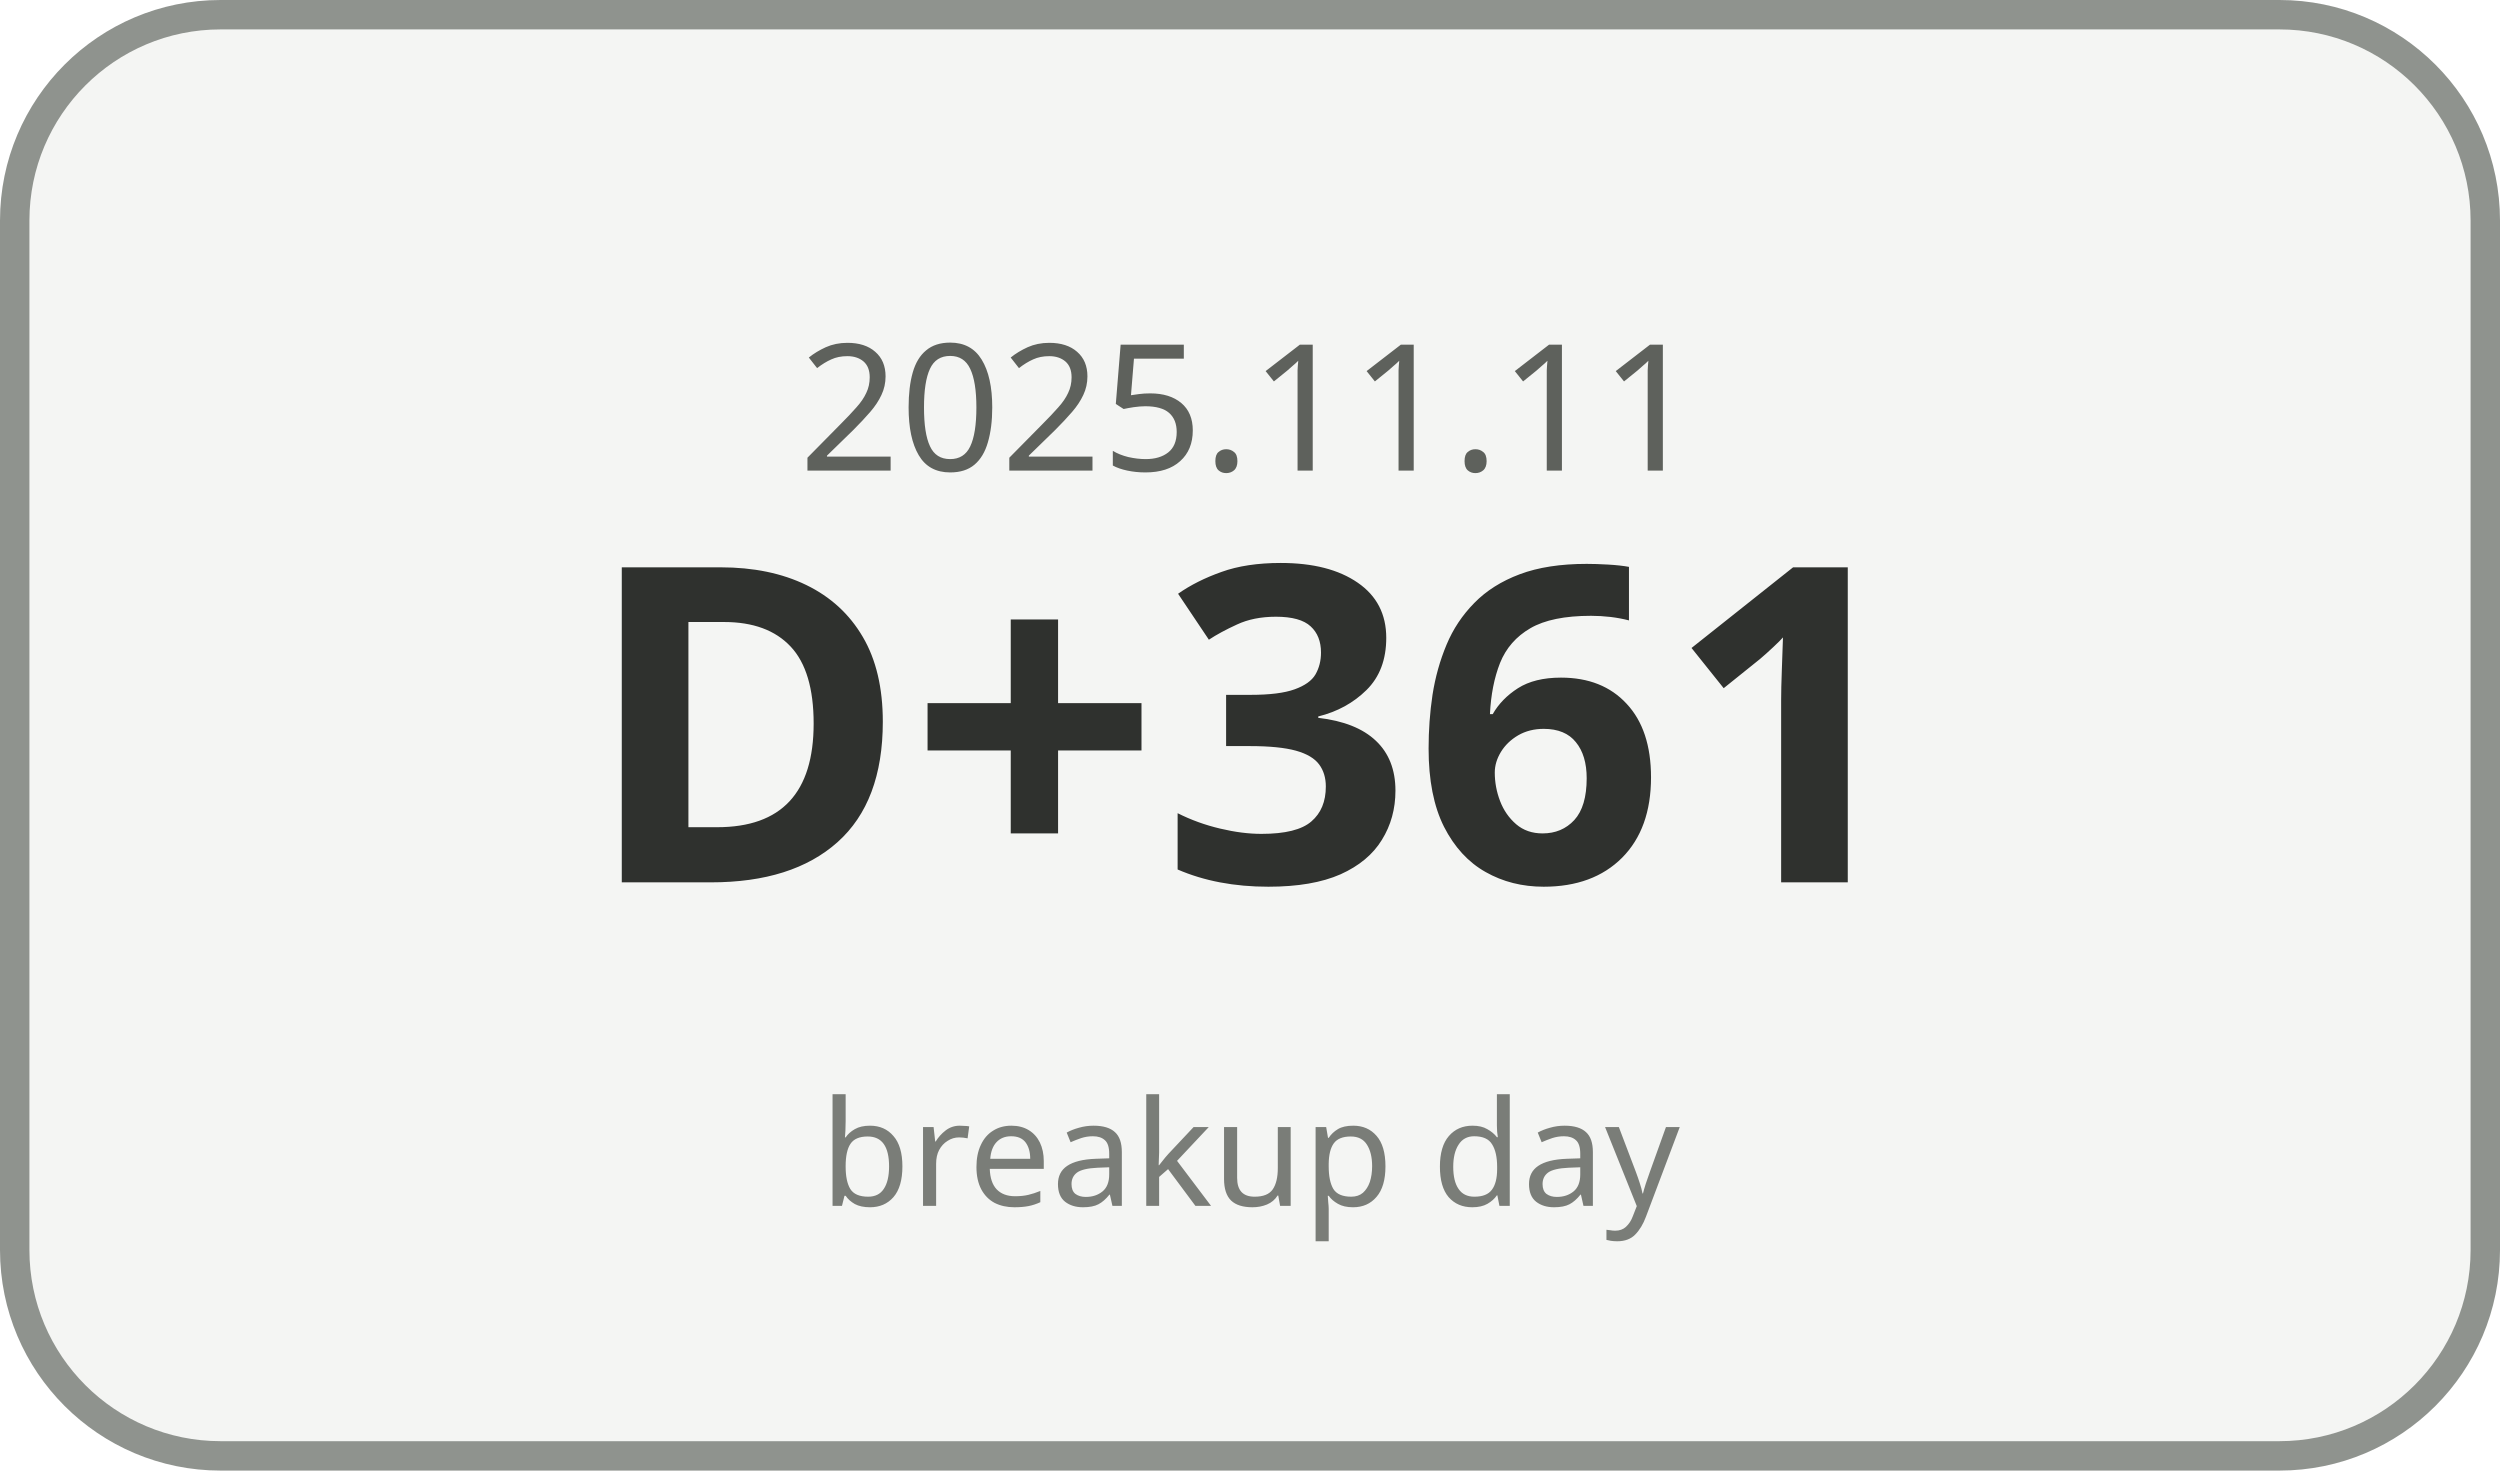
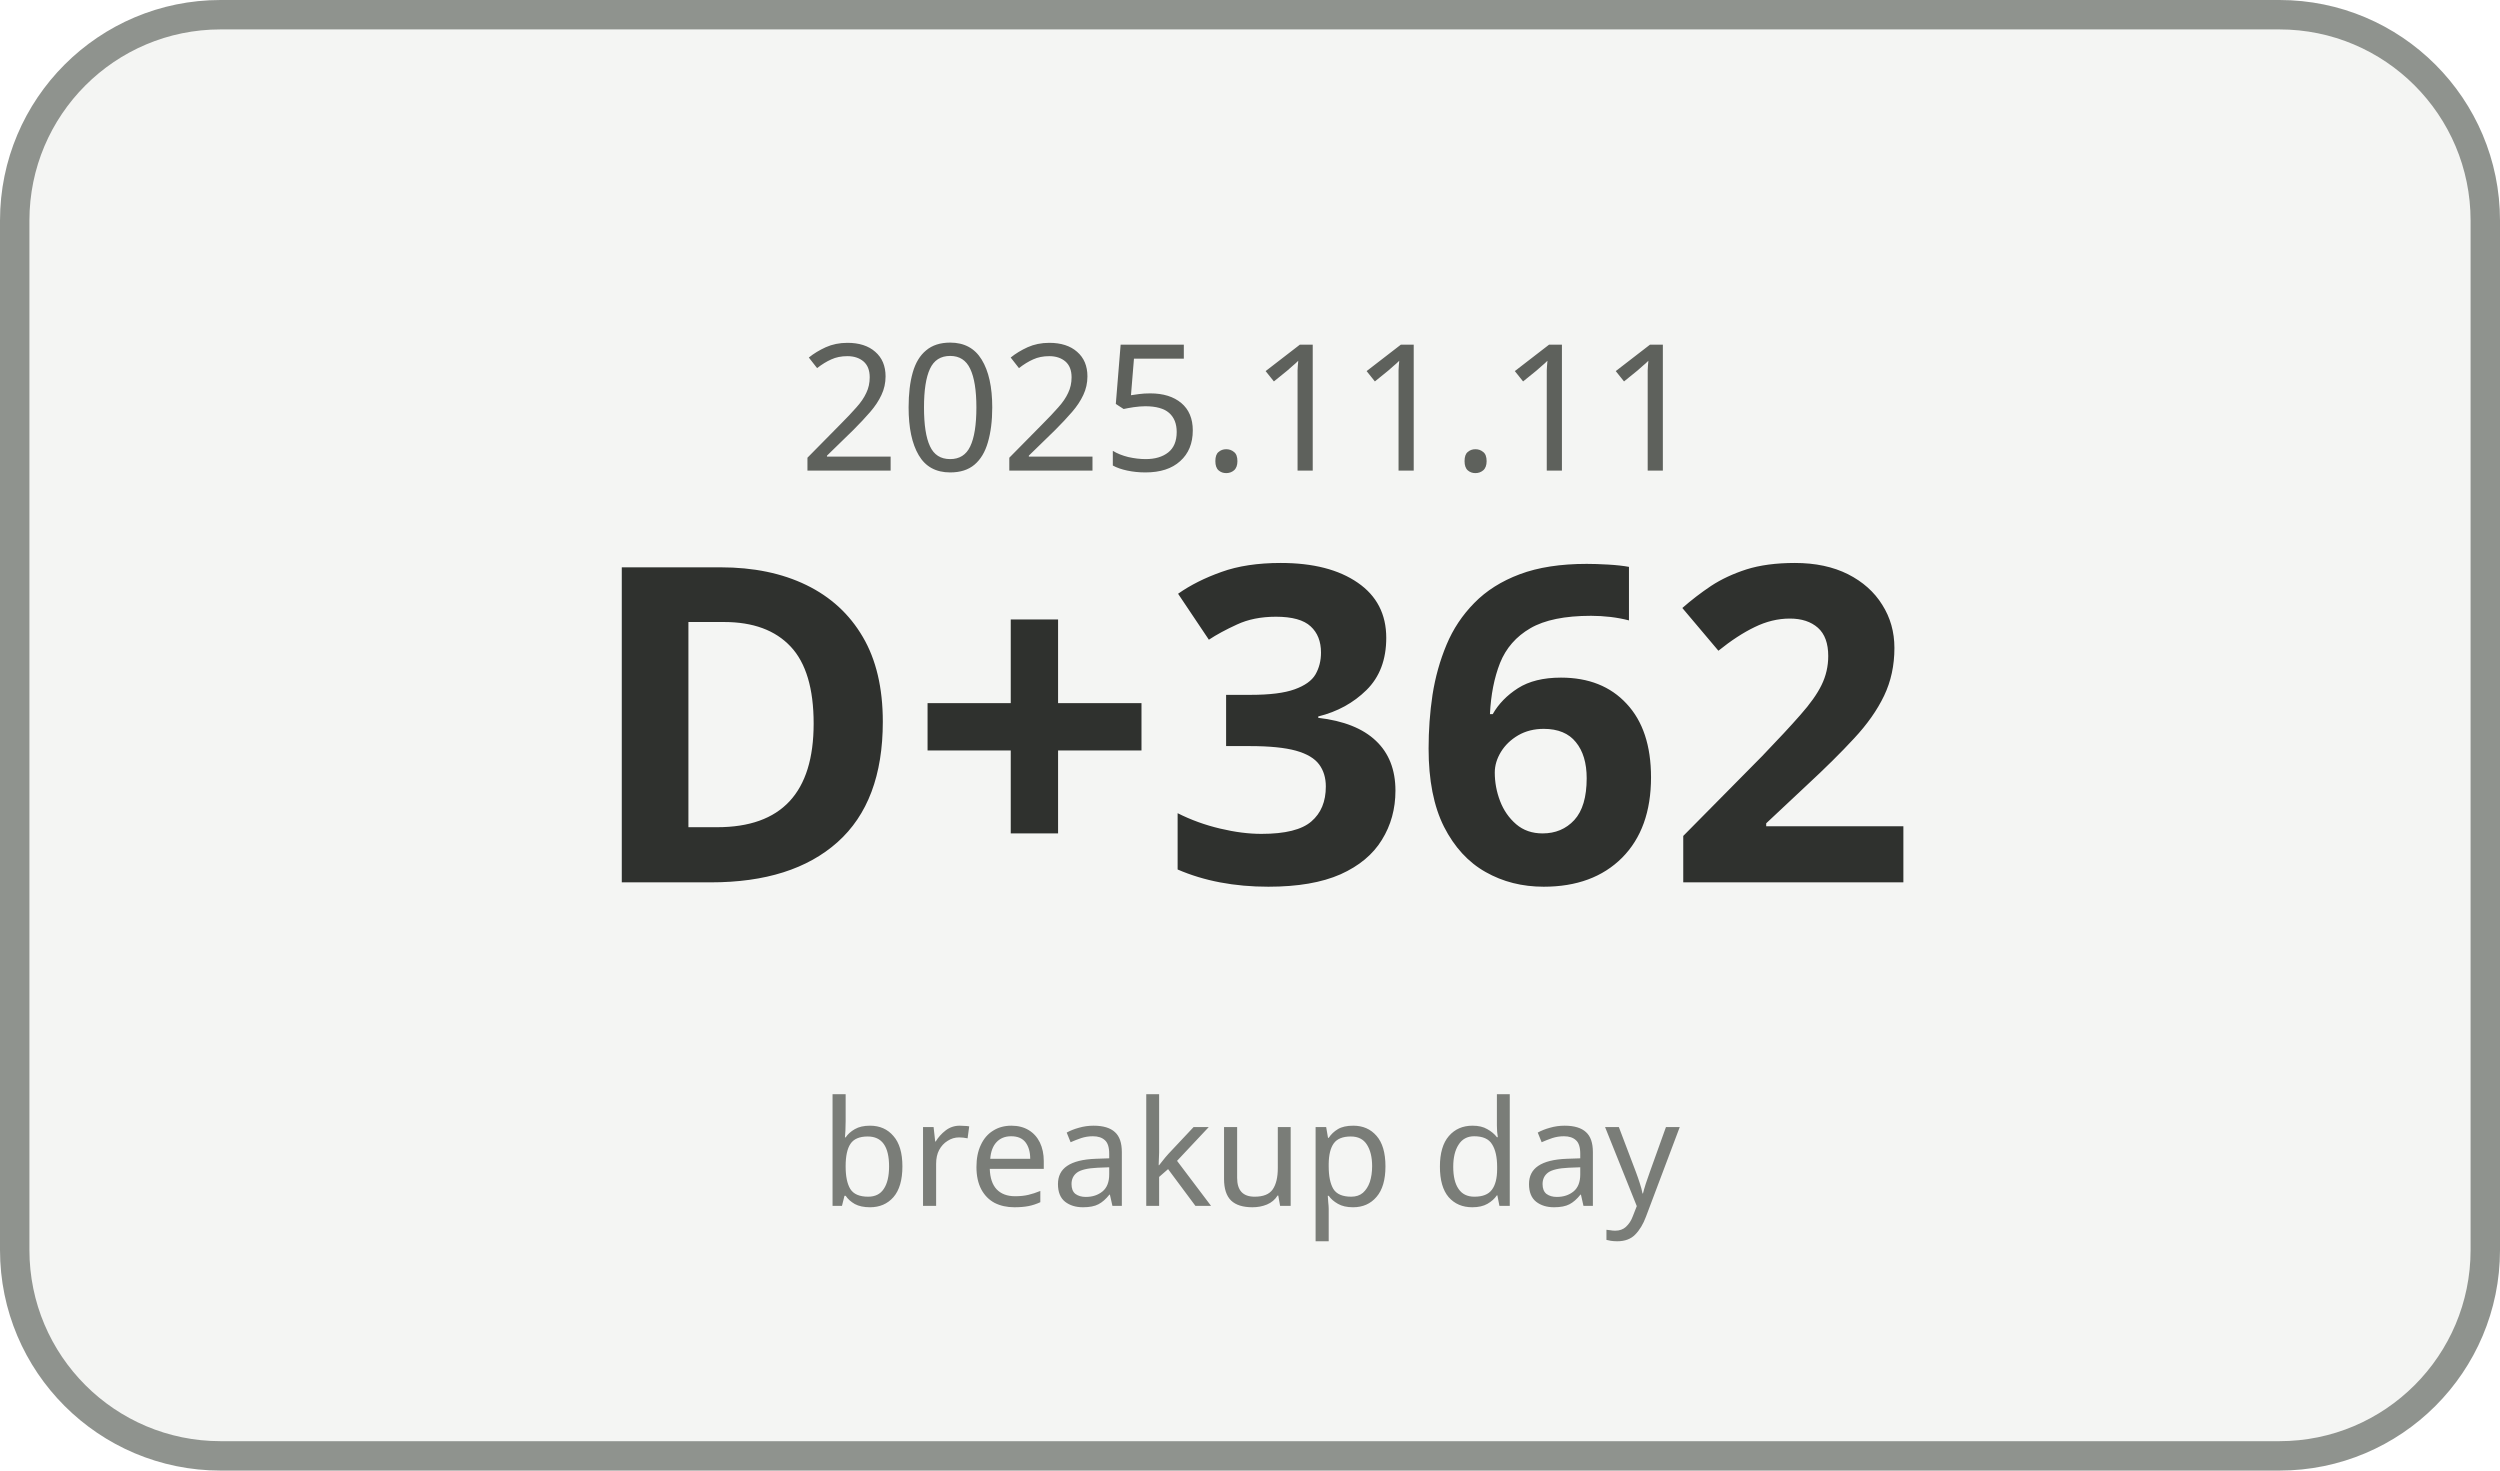
<svg xmlns="http://www.w3.org/2000/svg" width="170" height="100" viewBox="0 0 170 100">
  <rect x="1" y="1" width="168" height="98" rx="14" ry="14" fill="#F4F5F3" stroke="#8F938E" stroke-width="2" />
  <text x="85" y="32" text-anchor="middle" font-family="Malgun Gothic, sans-serif" font-size="12" fill="#5E615C">2025.11.11</text>
-   <text x="85" y="60" text-anchor="middle" font-family="Malgun Gothic, sans-serif" font-size="30" font-weight="700" fill="#2F312E">D+361</text>
+   <text x="85" y="60" text-anchor="middle" font-family="Malgun Gothic, sans-serif" font-size="30" font-weight="700" fill="#2F312E">D+362</text>
  <text x="85" y="82" text-anchor="middle" font-family="Malgun Gothic, sans-serif" font-size="10" fill="#7A7D78">breakup day</text>
</svg>
